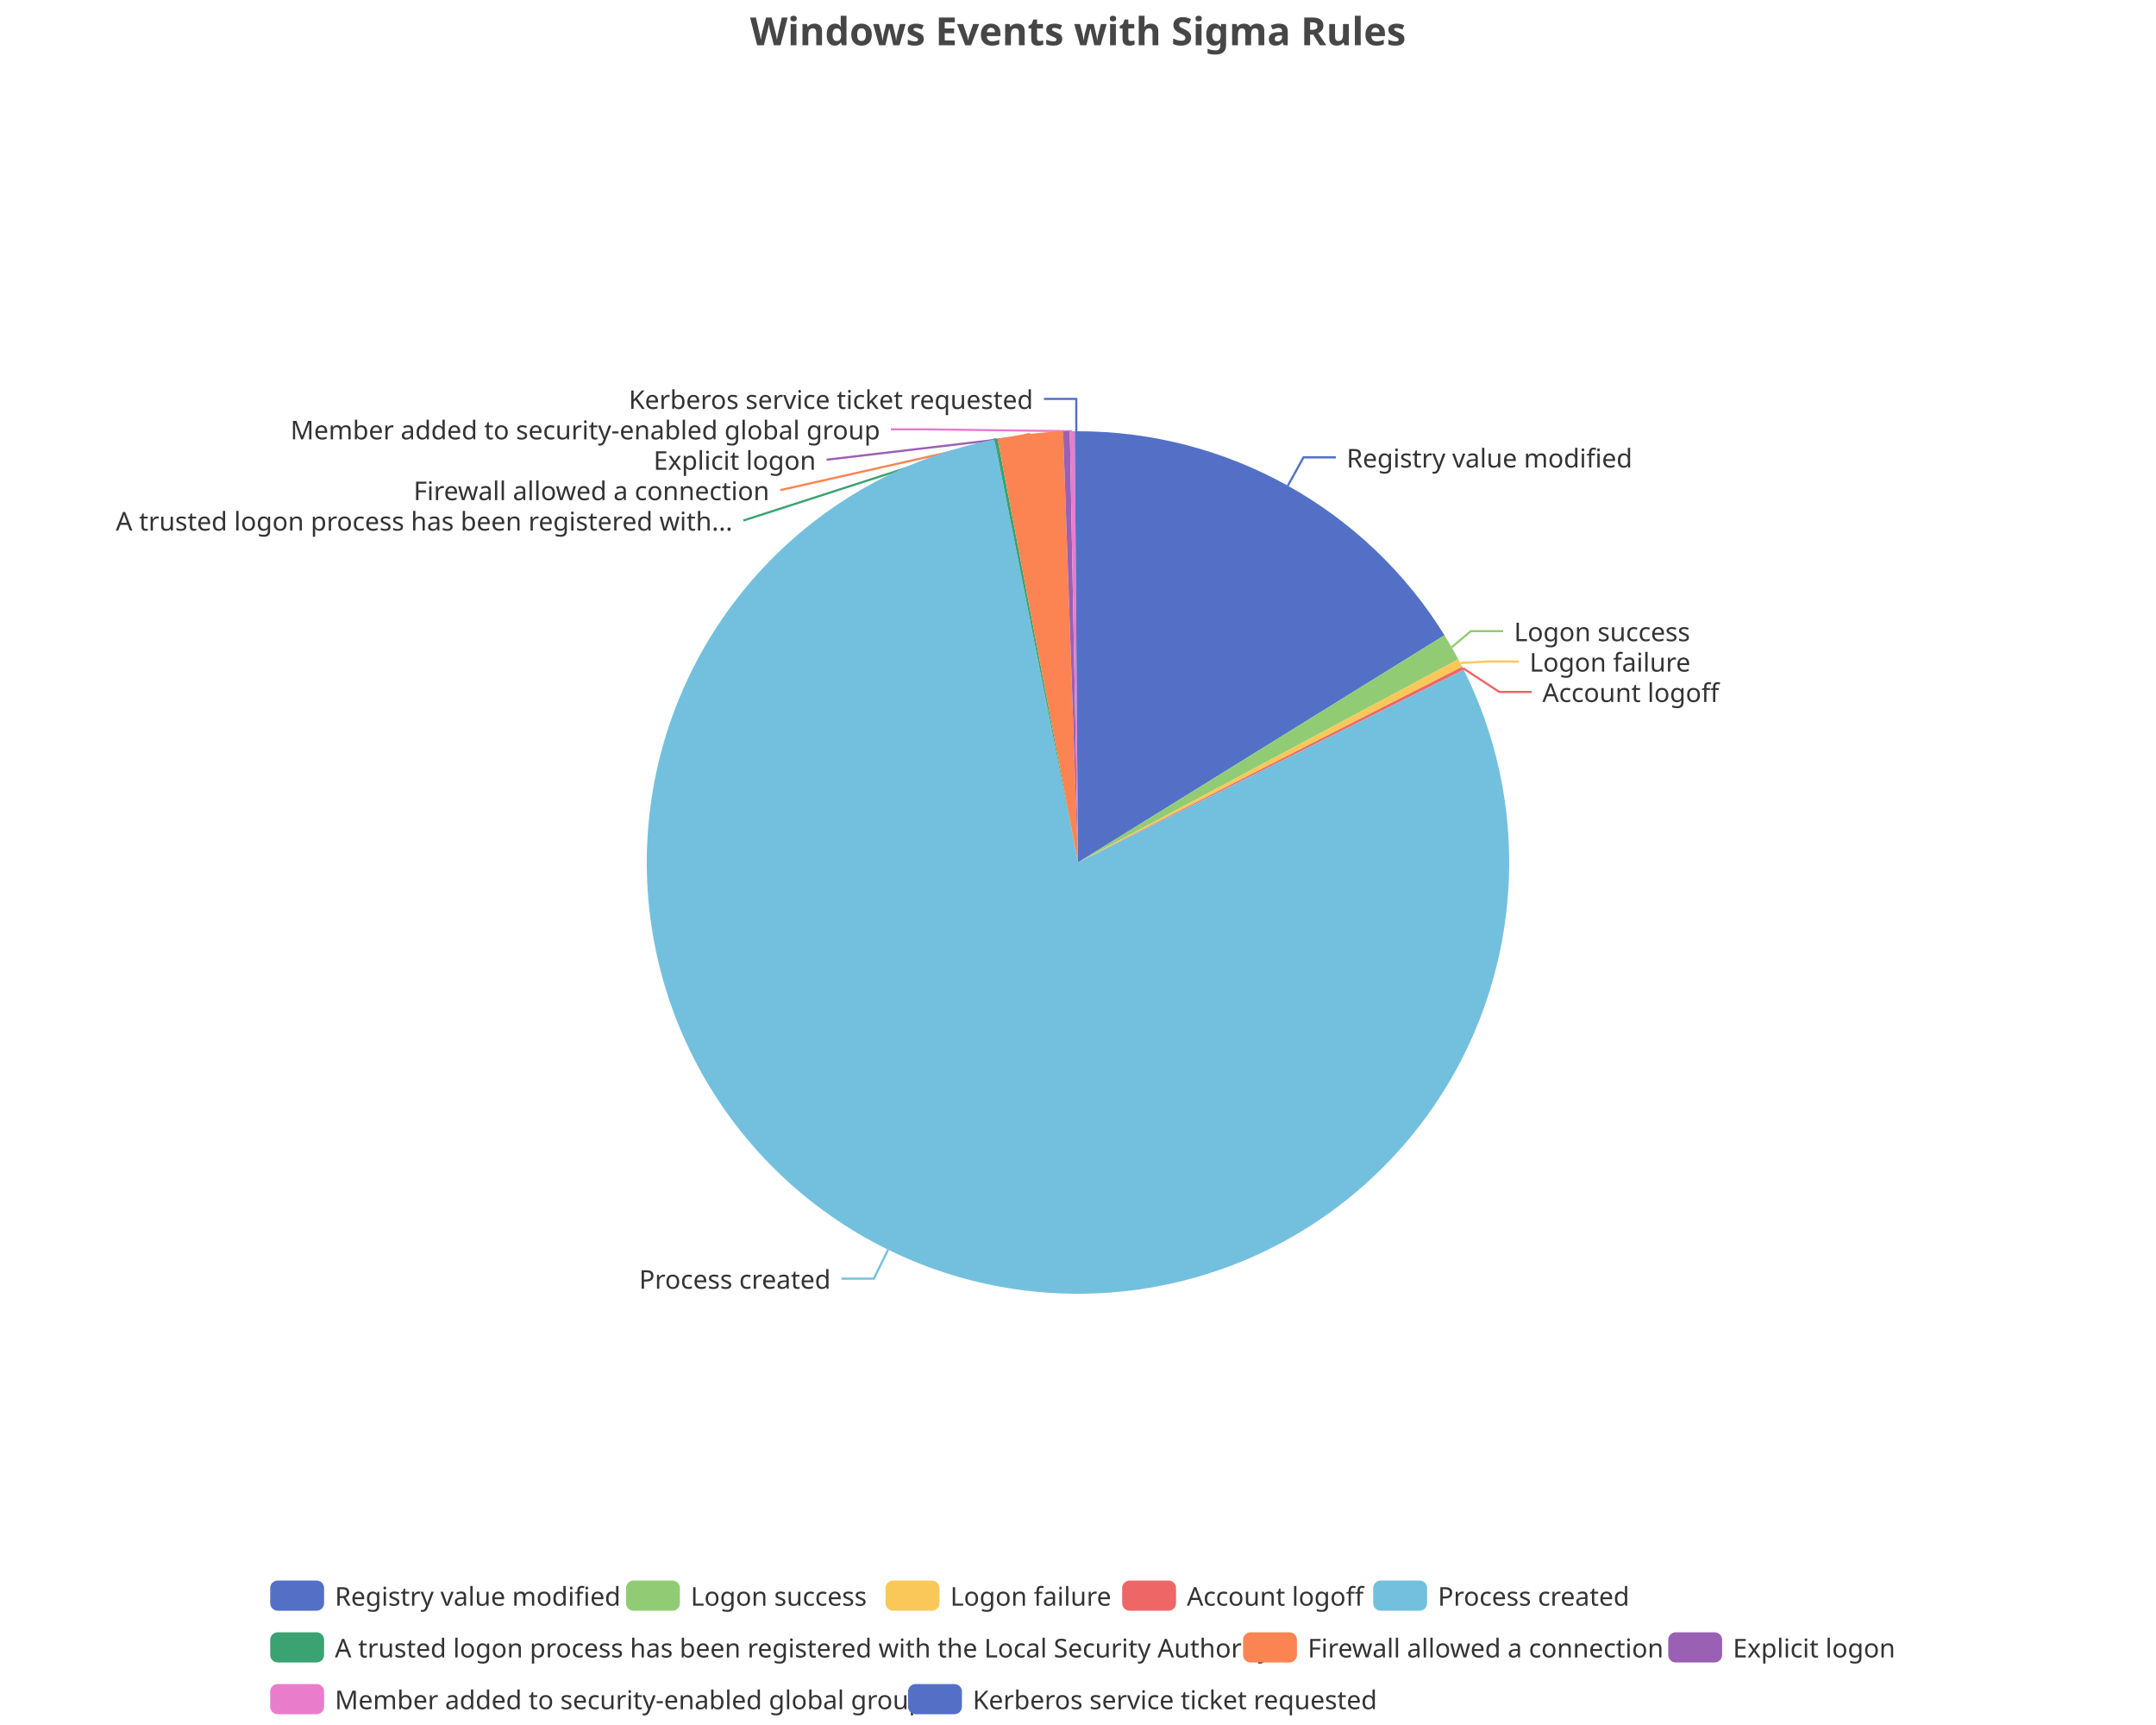
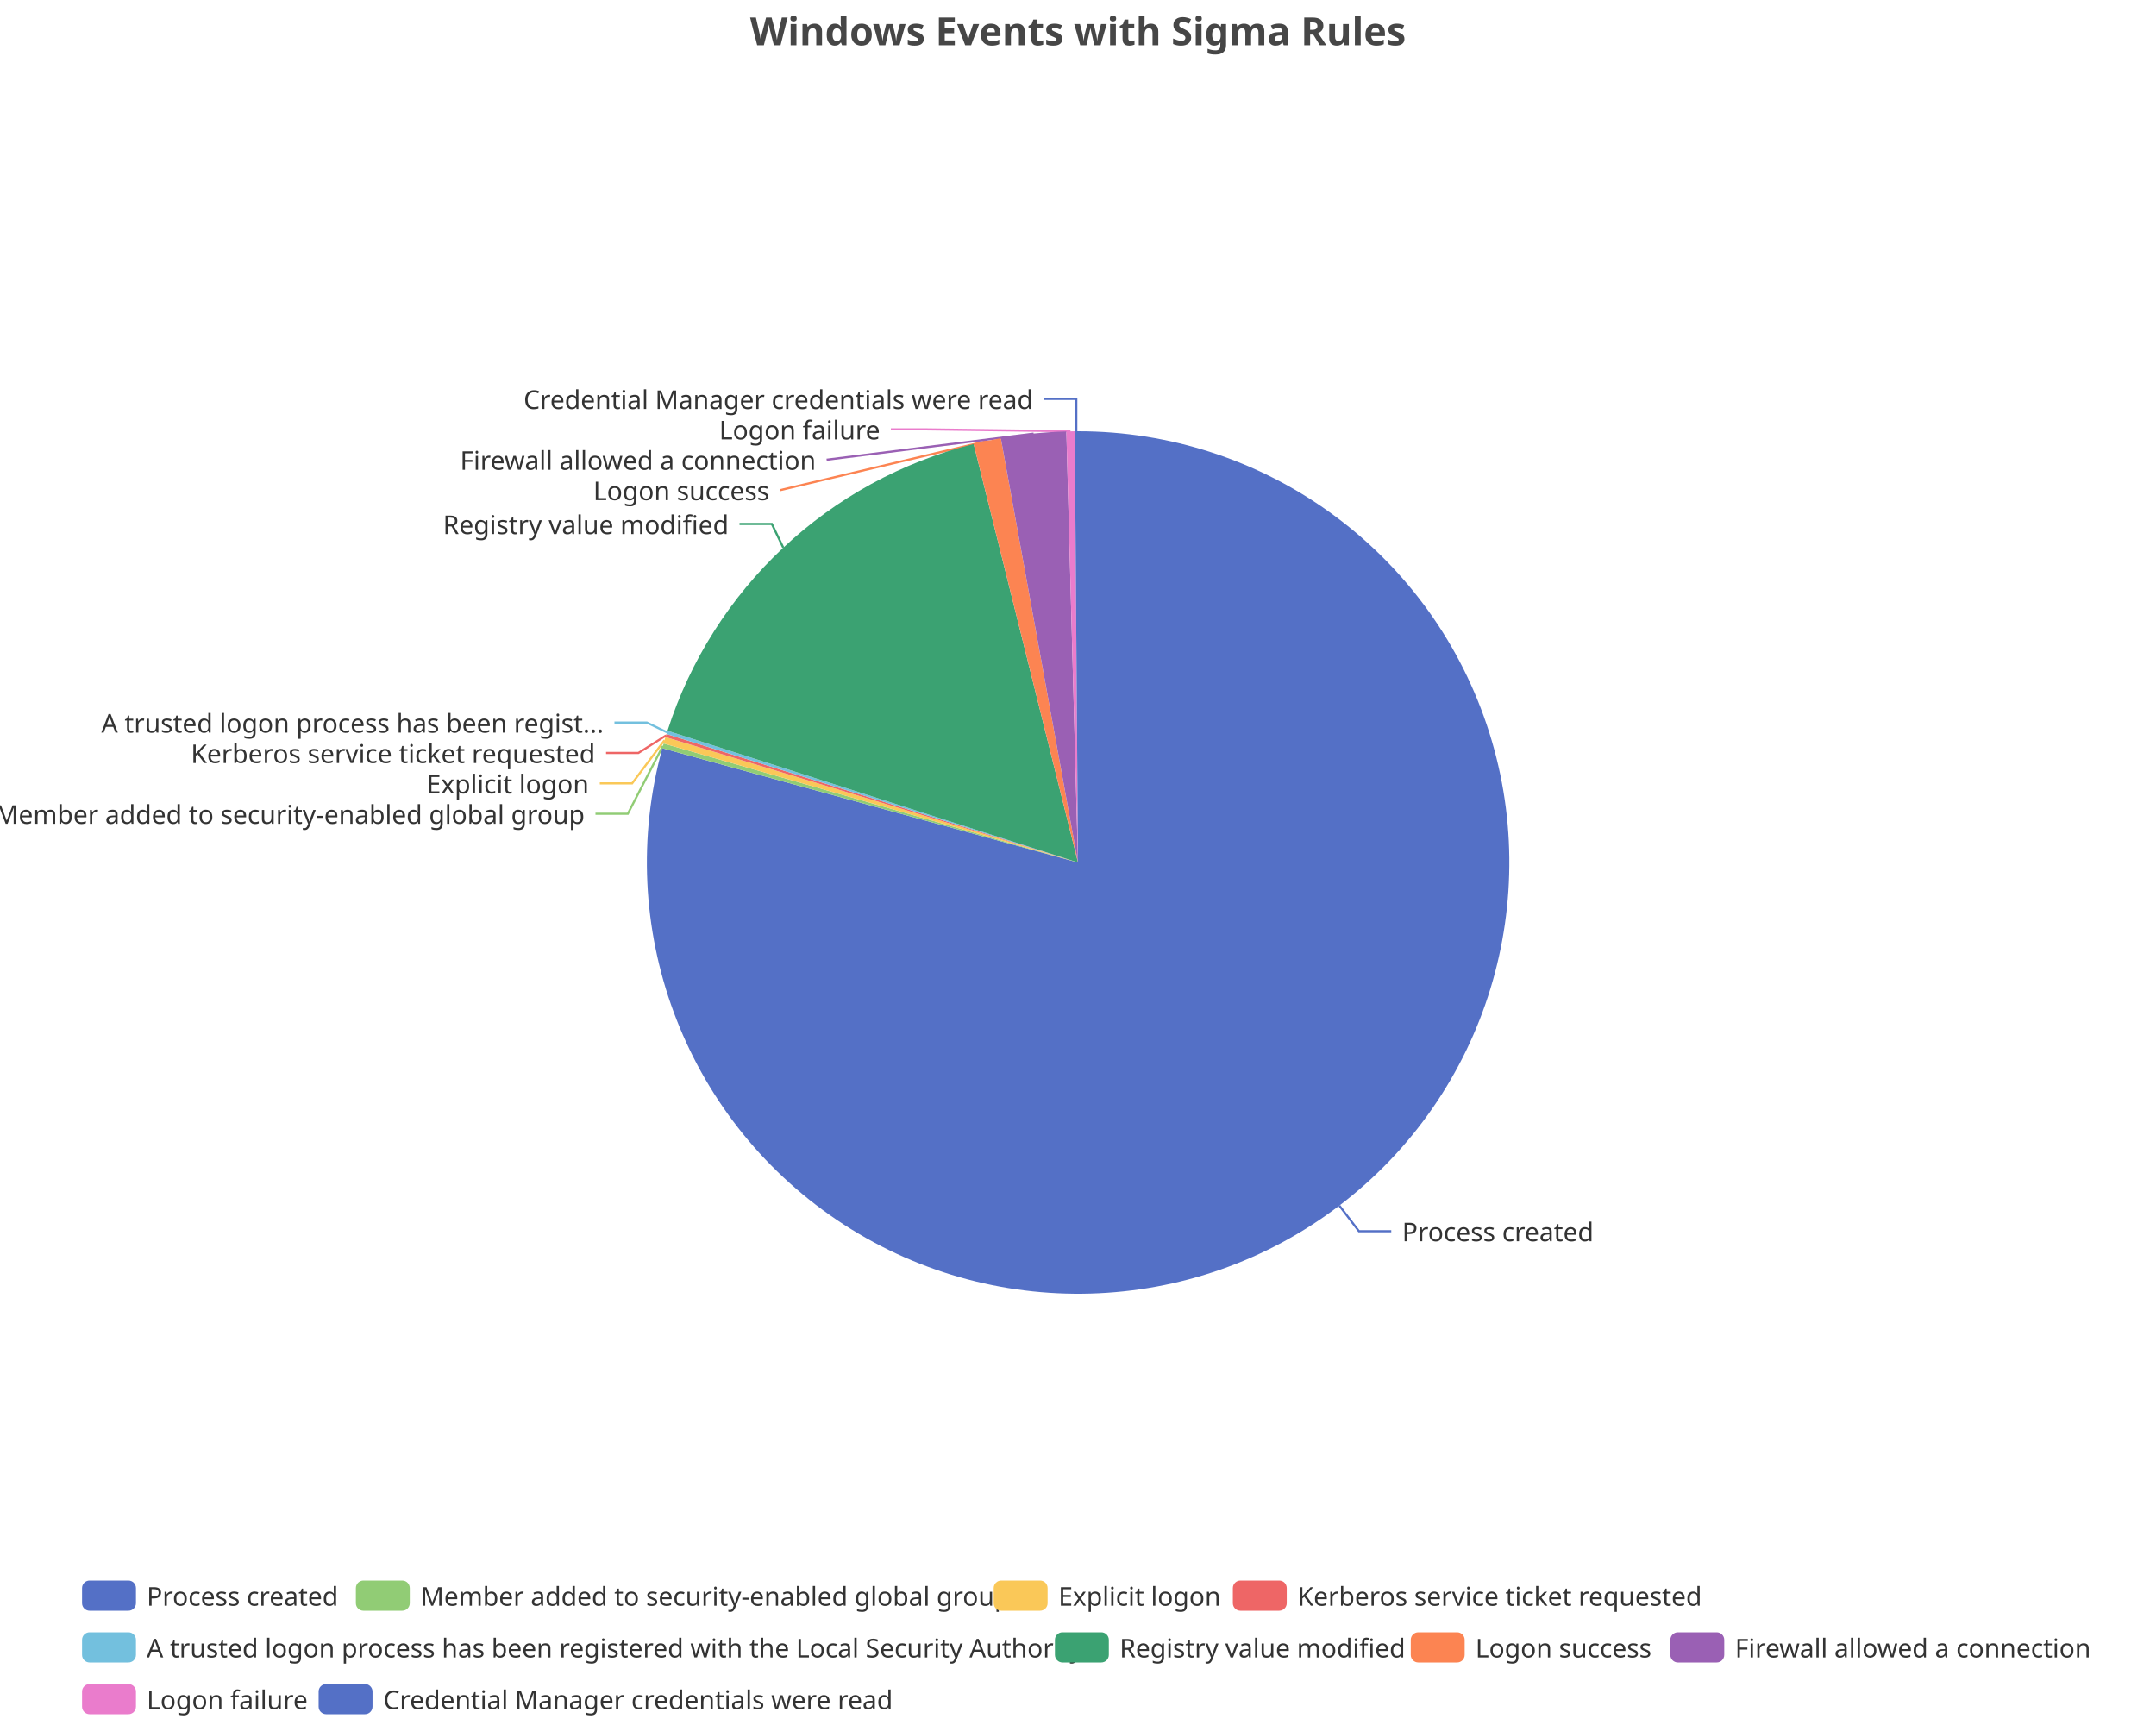
<svg xmlns="http://www.w3.org/2000/svg" width="1000" height="800" version="1.1" baseProfile="full" viewBox="0 0 1000 800">
  <rect width="1000" height="800" x="0" y="0" id="0" fill="none" />
-   <polyline points="597.3 225.3 604.6 212.1 619.6 212.1" fill="none" stroke="#5470c6" />
-   <polyline points="673.3 300.2 682.2 292.7 697.2 292.7" fill="none" stroke="#91cc75" />
-   <polyline points="677.3 307.5 689.4 306.8 704.4 306.8" fill="none" stroke="#fac858" />
-   <polyline points="678.6 309.9 695.4 320.9 710.4 320.9" fill="none" stroke="#ee6666" />
-   <polyline points="411.9 579.6 405.3 593 390.3 593" fill="none" stroke="#73c0de" />
-   <polyline points="462 203.6 344.8 241.4 344.8 241.4" fill="none" stroke="#3ba272" />
-   <polyline points="477.8 201.2 361.9 227.3 361.9 227.3" fill="none" stroke="#fc8452" />
-   <polyline points="494.6 200.1 383.4 213.2 383.4 213.2" fill="none" stroke="#9a60b4" />
-   <polyline points="497.3 200 428.2 199.1 413.2 199.1" fill="none" stroke="#ea7ccc" />
+   <polyline points="621.2 559.1 630.3 571 645.3 571" fill="none" stroke="#5470c6" />
+   <polyline points="307.5 345.9 291.2 377.4 276.2 377.4" fill="none" stroke="#91cc75" />
+   <polyline points="308.2 343.3 293.2 363.3 278.2 363.3" fill="none" stroke="#fac858" />
+   <polyline points="308.9 341.1 296.1 349.2 281.1 349.2" fill="none" stroke="#ee6666" />
+   <polyline points="309.3 339.6 300 335.1 285 335.1" fill="none" stroke="#73c0de" />
+   <polyline points="363.3 254 358 243 343 243" fill="none" stroke="#3ba272" />
+   <polyline points="457.9 204.5 361.9 227.3 361.9 227.3" fill="none" stroke="#fc8452" />
+   <polyline points="479.4 201.1 383.4 213.2 383.4 213.2" fill="none" stroke="#9a60b4" />
+   <polyline points="496.5 200 428.2 199.1 413.2 199.1" fill="none" stroke="#ea7ccc" />
  <polyline points="499.2 200 499.2 185 484.2 185" fill="none" stroke="#5470c6" />
-   <path d="M500 200A200 200 0 0 1 670 294.6L500 400Z" fill="#5470c6" />
-   <path d="M670 294.6A200 200 0 0 1 676.4 305.8L500 400Z" fill="#91cc75" />
-   <path d="M676.4 305.8A200 200 0 0 1 678.2 309.2L500 400Z" fill="#fac858" />
-   <path d="M678.2 309.2A200 200 0 0 1 678.9 310.6L500 400Z" fill="#ee6666" />
-   <path d="M678.9 310.6A200 200 0 1 1 461.2 203.8L500 400Z" fill="#73c0de" />
-   <path d="M461.2 203.8A200 200 0 0 1 462.7 203.5L500 400Z" fill="#3ba272" />
-   <path d="M462.7 203.5A200 200 0 0 1 493.1 200.1L500 400Z" fill="#fc8452" />
-   <path d="M493.1 200.1A200 200 0 0 1 496.2 200L500 400Z" fill="#9a60b4" />
-   <path d="M496.2 200A200 200 0 0 1 498.5 200L500 400Z" fill="#ea7ccc" />
+   <path d="M500 200A200 200 0 1 1 307.2 347L500 400Z" fill="#5470c6" />
+   <path d="M307.2 347A200 200 0 0 1 307.8 344.8L500 400Z" fill="#91cc75" />
+   <path d="M307.8 344.8A200 200 0 0 1 308.6 341.8L500 400Z" fill="#fac858" />
+   <path d="M308.6 341.8A200 200 0 0 1 309.1 340.4L500 400Z" fill="#ee6666" />
+   <path d="M309.1 340.4A200 200 0 0 1 309.6 338.9L500 400Z" fill="#73c0de" />
+   <path d="M309.6 338.9A200 200 0 0 1 451.6 205.9L500 400Z" fill="#3ba272" />
+   <path d="M451.6 205.9A200 200 0 0 1 464.2 203.2L500 400Z" fill="#fc8452" />
+   <path d="M464.2 203.2A200 200 0 0 1 494.6 200.1L500 400Z" fill="#9a60b4" />
+   <path d="M494.6 200.1A200 200 0 0 1 498.5 200L500 400Z" fill="#ea7ccc" />
  <path d="M498.5 200A200 200 0 0 1 500 200L500 400Z" fill="#5470c6" />
-   <text dominant-baseline="central" text-anchor="start" style="font-size:12px;font-family:sans-serif;" xml:space="preserve" transform="translate(624.5784 212.1481)" fill="#333" stroke="rgb(255,255,255)" stroke-width="2" paint-order="stroke" stroke-miterlimit="2">Registry value modified</text>
-   <text dominant-baseline="central" text-anchor="start" style="font-size:12px;font-family:sans-serif;" xml:space="preserve" transform="translate(702.2452 292.6986)" fill="#333" stroke="rgb(255,255,255)" stroke-width="2" paint-order="stroke" stroke-miterlimit="2">Logon success</text>
-   <text dominant-baseline="central" text-anchor="start" style="font-size:12px;font-family:sans-serif;" xml:space="preserve" transform="translate(709.4276 306.7986)" fill="#333" stroke="rgb(255,255,255)" stroke-width="2" paint-order="stroke" stroke-miterlimit="2">Logon failure</text>
-   <text dominant-baseline="central" text-anchor="start" style="font-size:12px;font-family:sans-serif;" xml:space="preserve" transform="translate(715.3942 320.8986)" fill="#333" stroke="rgb(255,255,255)" stroke-width="2" paint-order="stroke" stroke-miterlimit="2">Account logoff</text>
-   <text dominant-baseline="central" text-anchor="end" style="font-size:12px;font-family:sans-serif;" xml:space="preserve" transform="translate(385.2924 593.0167)" fill="#333" stroke="rgb(255,255,255)" stroke-width="2" paint-order="stroke" stroke-miterlimit="2">Process created</text>
-   <text dominant-baseline="central" text-anchor="end" style="font-size:12px;font-family:sans-serif;" xml:space="preserve" transform="translate(339.7773 241.4016)" fill="#333" stroke="rgb(255,255,255)" stroke-width="2" paint-order="stroke" stroke-miterlimit="2">A trusted logon process has been registered with...</text>
-   <text dominant-baseline="central" text-anchor="end" style="font-size:12px;font-family:sans-serif;" xml:space="preserve" transform="translate(356.8528 227.3016)" fill="#333" stroke="rgb(255,255,255)" stroke-width="2" paint-order="stroke" stroke-miterlimit="2">Firewall allowed a connection</text>
-   <text dominant-baseline="central" text-anchor="end" style="font-size:12px;font-family:sans-serif;" xml:space="preserve" transform="translate(378.4333 213.2016)" fill="#333" stroke="rgb(255,255,255)" stroke-width="2" paint-order="stroke" stroke-miterlimit="2">Explicit logon</text>
-   <text dominant-baseline="central" text-anchor="end" style="font-size:12px;font-family:sans-serif;" xml:space="preserve" transform="translate(408.2285 199.1016)" fill="#333" stroke="rgb(255,255,255)" stroke-width="2" paint-order="stroke" stroke-miterlimit="2">Member added to security-enabled global group</text>
-   <text dominant-baseline="central" text-anchor="end" style="font-size:12px;font-family:sans-serif;" xml:space="preserve" transform="translate(479.1747 185.0016)" fill="#333" stroke="rgb(255,255,255)" stroke-width="2" paint-order="stroke" stroke-miterlimit="2">Kerberos service ticket requested</text>
-   <path d="M-5 -5l759.4 0l0 72l-759.4 0Z" transform="translate(125.32 733)" fill="rgb(0,0,0)" fill-opacity="0" stroke="#ccc" stroke-width="0" />
-   <path d="M3.5 0L21.5 0A3.5 3.5 0 0 1 25 3.5L25 10.5A3.5 3.5 0 0 1 21.5 14L3.5 14A3.5 3.5 0 0 1 0 10.5L0 3.5A3.5 3.5 0 0 1 3.5 0" transform="translate(125.32 733)" fill="#5470c6" />
-   <text dominant-baseline="central" text-anchor="start" style="font-size:12px;font-family:sans-serif;" xml:space="preserve" x="30" y="7" transform="translate(125.32 733)" fill="#333">Registry value modified</text>
-   <path d="M3.5 0L21.5 0A3.5 3.5 0 0 1 25 3.5L25 10.5A3.5 3.5 0 0 1 21.5 14L3.5 14A3.5 3.5 0 0 1 0 10.5L0 3.5A3.5 3.5 0 0 1 3.5 0" transform="translate(290.36 733)" fill="#91cc75" />
-   <text dominant-baseline="central" text-anchor="start" style="font-size:12px;font-family:sans-serif;" xml:space="preserve" x="30" y="7" transform="translate(290.36 733)" fill="#333">Logon success</text>
-   <path d="M3.5 0L21.5 0A3.5 3.5 0 0 1 25 3.5L25 10.5A3.5 3.5 0 0 1 21.5 14L3.5 14A3.5 3.5 0 0 1 0 10.5L0 3.5A3.5 3.5 0 0 1 3.5 0" transform="translate(410.76 733)" fill="#fac858" />
-   <text dominant-baseline="central" text-anchor="start" style="font-size:12px;font-family:sans-serif;" xml:space="preserve" x="30" y="7" transform="translate(410.76 733)" fill="#333">Logon failure</text>
-   <path d="M3.5 0L21.5 0A3.5 3.5 0 0 1 25 3.5L25 10.5A3.5 3.5 0 0 1 21.5 14L3.5 14A3.5 3.5 0 0 1 0 10.5L0 3.5A3.5 3.5 0 0 1 3.5 0" transform="translate(520.48 733)" fill="#ee6666" />
-   <text dominant-baseline="central" text-anchor="start" style="font-size:12px;font-family:sans-serif;" xml:space="preserve" x="30" y="7" transform="translate(520.48 733)" fill="#333">Account logoff</text>
-   <path d="M3.5 0L21.5 0A3.5 3.5 0 0 1 25 3.5L25 10.5A3.5 3.5 0 0 1 21.5 14L3.5 14A3.5 3.5 0 0 1 0 10.5L0 3.5A3.5 3.5 0 0 1 3.5 0" transform="translate(636.92 733)" fill="#73c0de" />
-   <text dominant-baseline="central" text-anchor="start" style="font-size:12px;font-family:sans-serif;" xml:space="preserve" x="30" y="7" transform="translate(636.92 733)" fill="#333">Process created</text>
-   <path d="M3.5 0L21.5 0A3.5 3.5 0 0 1 25 3.5L25 10.5A3.5 3.5 0 0 1 21.5 14L3.5 14A3.5 3.5 0 0 1 0 10.5L0 3.5A3.5 3.5 0 0 1 3.5 0" transform="translate(125.32 757)" fill="#3ba272" />
-   <text dominant-baseline="central" text-anchor="start" style="font-size:12px;font-family:sans-serif;" xml:space="preserve" x="30" y="7" transform="translate(125.32 757)" fill="#333">A trusted logon process has been registered with the Local Security Authority</text>
-   <path d="M3.5 0L21.5 0A3.5 3.5 0 0 1 25 3.5L25 10.5A3.5 3.5 0 0 1 21.5 14L3.5 14A3.5 3.5 0 0 1 0 10.5L0 3.5A3.5 3.5 0 0 1 3.5 0" transform="translate(576.56 757)" fill="#fc8452" />
-   <text dominant-baseline="central" text-anchor="start" style="font-size:12px;font-family:sans-serif;" xml:space="preserve" x="30" y="7" transform="translate(576.56 757)" fill="#333">Firewall allowed a connection</text>
-   <path d="M3.5 0L21.5 0A3.5 3.5 0 0 1 25 3.5L25 10.5A3.5 3.5 0 0 1 21.5 14L3.5 14A3.5 3.5 0 0 1 0 10.5L0 3.5A3.5 3.5 0 0 1 3.5 0" transform="translate(773.76 757)" fill="#9a60b4" />
-   <text dominant-baseline="central" text-anchor="start" style="font-size:12px;font-family:sans-serif;" xml:space="preserve" x="30" y="7" transform="translate(773.76 757)" fill="#333">Explicit logon</text>
-   <path d="M3.5 0L21.5 0A3.5 3.5 0 0 1 25 3.5L25 10.5A3.5 3.5 0 0 1 21.5 14L3.5 14A3.5 3.5 0 0 1 0 10.5L0 3.5A3.5 3.5 0 0 1 3.5 0" transform="translate(125.32 781)" fill="#ea7ccc" />
-   <text dominant-baseline="central" text-anchor="start" style="font-size:12px;font-family:sans-serif;" xml:space="preserve" x="30" y="7" transform="translate(125.32 781)" fill="#333">Member added to security-enabled global group</text>
-   <path d="M3.5 0L21.5 0A3.5 3.5 0 0 1 25 3.5L25 10.5A3.5 3.5 0 0 1 21.5 14L3.5 14A3.5 3.5 0 0 1 0 10.5L0 3.5A3.5 3.5 0 0 1 3.5 0" transform="translate(421.16 781)" fill="#5470c6" />
-   <text dominant-baseline="central" text-anchor="start" style="font-size:12px;font-family:sans-serif;" xml:space="preserve" x="30" y="7" transform="translate(421.16 781)" fill="#333">Kerberos service ticket requested</text>
+   <text dominant-baseline="central" text-anchor="start" style="font-size:12px;font-family:sans-serif;" xml:space="preserve" transform="translate(650.3351 570.9905)" fill="#333" stroke="rgb(255,255,255)" stroke-width="2" paint-order="stroke" stroke-miterlimit="2">Process created</text>
+   <text dominant-baseline="central" text-anchor="end" style="font-size:12px;font-family:sans-serif;" xml:space="preserve" transform="translate(271.1895 377.4069)" fill="#333" stroke="rgb(255,255,255)" stroke-width="2" paint-order="stroke" stroke-miterlimit="2">Member added to security-enabled global group</text>
+   <text dominant-baseline="central" text-anchor="end" style="font-size:12px;font-family:sans-serif;" xml:space="preserve" transform="translate(273.152 363.3069)" fill="#333" stroke="rgb(255,255,255)" stroke-width="2" paint-order="stroke" stroke-miterlimit="2">Explicit logon</text>
+   <text dominant-baseline="central" text-anchor="end" style="font-size:12px;font-family:sans-serif;" xml:space="preserve" transform="translate(276.0816 349.2069)" fill="#333" stroke="rgb(255,255,255)" stroke-width="2" paint-order="stroke" stroke-miterlimit="2">Kerberos service ticket requested</text>
+   <text dominant-baseline="central" text-anchor="end" style="font-size:12px;font-family:sans-serif;" xml:space="preserve" transform="translate(280.0197 335.1069)" fill="#333" stroke="rgb(255,255,255)" stroke-width="2" paint-order="stroke" stroke-miterlimit="2">A trusted logon process has been regist...</text>
+   <text dominant-baseline="central" text-anchor="end" style="font-size:12px;font-family:sans-serif;" xml:space="preserve" transform="translate(338.0149 243.0347)" fill="#333" stroke="rgb(255,255,255)" stroke-width="2" paint-order="stroke" stroke-miterlimit="2">Registry value modified</text>
+   <text dominant-baseline="central" text-anchor="end" style="font-size:12px;font-family:sans-serif;" xml:space="preserve" transform="translate(356.8528 227.3016)" fill="#333" stroke="rgb(255,255,255)" stroke-width="2" paint-order="stroke" stroke-miterlimit="2">Logon success</text>
+   <text dominant-baseline="central" text-anchor="end" style="font-size:12px;font-family:sans-serif;" xml:space="preserve" transform="translate(378.4333 213.2016)" fill="#333" stroke="rgb(255,255,255)" stroke-width="2" paint-order="stroke" stroke-miterlimit="2">Firewall allowed a connection</text>
+   <text dominant-baseline="central" text-anchor="end" style="font-size:12px;font-family:sans-serif;" xml:space="preserve" transform="translate(408.2285 199.1016)" fill="#333" stroke="rgb(255,255,255)" stroke-width="2" paint-order="stroke" stroke-miterlimit="2">Logon failure</text>
+   <text dominant-baseline="central" text-anchor="end" style="font-size:12px;font-family:sans-serif;" xml:space="preserve" transform="translate(479.1747 185.0016)" fill="#333" stroke="rgb(255,255,255)" stroke-width="2" paint-order="stroke" stroke-miterlimit="2">Credential Manager credentials were read</text>
+   <path d="M-5 -5l933.9 0l0 72l-933.9 0Z" transform="translate(38.06 733)" fill="rgb(0,0,0)" fill-opacity="0" stroke="#ccc" stroke-width="0" />
+   <path d="M3.5 0L21.5 0A3.5 3.5 0 0 1 25 3.5L25 10.5A3.5 3.5 0 0 1 21.5 14L3.5 14A3.5 3.5 0 0 1 0 10.5L0 3.5A3.5 3.5 0 0 1 3.5 0" transform="translate(38.06 733)" fill="#5470c6" />
+   <text dominant-baseline="central" text-anchor="start" style="font-size:12px;font-family:sans-serif;" xml:space="preserve" x="30" y="7" transform="translate(38.06 733)" fill="#333">Process created</text>
+   <path d="M3.5 0L21.5 0A3.5 3.5 0 0 1 25 3.5L25 10.5A3.5 3.5 0 0 1 21.5 14L3.5 14A3.5 3.5 0 0 1 0 10.5L0 3.5A3.5 3.5 0 0 1 3.5 0" transform="translate(165.06 733)" fill="#91cc75" />
+   <text dominant-baseline="central" text-anchor="start" style="font-size:12px;font-family:sans-serif;" xml:space="preserve" x="30" y="7" transform="translate(165.06 733)" fill="#333">Member added to security-enabled global group</text>
+   <path d="M3.5 0L21.5 0A3.5 3.5 0 0 1 25 3.5L25 10.5A3.5 3.5 0 0 1 21.5 14L3.5 14A3.5 3.5 0 0 1 0 10.5L0 3.5A3.5 3.5 0 0 1 3.5 0" transform="translate(460.9 733)" fill="#fac858" />
+   <text dominant-baseline="central" text-anchor="start" style="font-size:12px;font-family:sans-serif;" xml:space="preserve" x="30" y="7" transform="translate(460.9 733)" fill="#333">Explicit logon</text>
+   <path d="M3.5 0L21.5 0A3.5 3.5 0 0 1 25 3.5L25 10.5A3.5 3.5 0 0 1 21.5 14L3.5 14A3.5 3.5 0 0 1 0 10.5L0 3.5A3.5 3.5 0 0 1 3.5 0" transform="translate(571.82 733)" fill="#ee6666" />
+   <text dominant-baseline="central" text-anchor="start" style="font-size:12px;font-family:sans-serif;" xml:space="preserve" x="30" y="7" transform="translate(571.82 733)" fill="#333">Kerberos service ticket requested</text>
+   <path d="M3.5 0L21.5 0A3.5 3.5 0 0 1 25 3.5L25 10.5A3.5 3.5 0 0 1 21.5 14L3.5 14A3.5 3.5 0 0 1 0 10.5L0 3.5A3.5 3.5 0 0 1 3.5 0" transform="translate(38.06 757)" fill="#73c0de" />
+   <text dominant-baseline="central" text-anchor="start" style="font-size:12px;font-family:sans-serif;" xml:space="preserve" x="30" y="7" transform="translate(38.06 757)" fill="#333">A trusted logon process has been registered with the Local Security Authority</text>
+   <path d="M3.5 0L21.5 0A3.5 3.5 0 0 1 25 3.5L25 10.5A3.5 3.5 0 0 1 21.5 14L3.5 14A3.5 3.5 0 0 1 0 10.5L0 3.5A3.5 3.5 0 0 1 3.5 0" transform="translate(489.3 757)" fill="#3ba272" />
+   <text dominant-baseline="central" text-anchor="start" style="font-size:12px;font-family:sans-serif;" xml:space="preserve" x="30" y="7" transform="translate(489.3 757)" fill="#333">Registry value modified</text>
+   <path d="M3.5 0L21.5 0A3.5 3.5 0 0 1 25 3.5L25 10.5A3.5 3.5 0 0 1 21.5 14L3.5 14A3.5 3.5 0 0 1 0 10.5L0 3.5A3.5 3.5 0 0 1 3.5 0" transform="translate(654.34 757)" fill="#fc8452" />
+   <text dominant-baseline="central" text-anchor="start" style="font-size:12px;font-family:sans-serif;" xml:space="preserve" x="30" y="7" transform="translate(654.34 757)" fill="#333">Logon success</text>
+   <path d="M3.5 0L21.5 0A3.5 3.5 0 0 1 25 3.5L25 10.5A3.5 3.5 0 0 1 21.5 14L3.5 14A3.5 3.5 0 0 1 0 10.5L0 3.5A3.5 3.5 0 0 1 3.5 0" transform="translate(774.74 757)" fill="#9a60b4" />
+   <text dominant-baseline="central" text-anchor="start" style="font-size:12px;font-family:sans-serif;" xml:space="preserve" x="30" y="7" transform="translate(774.74 757)" fill="#333">Firewall allowed a connection</text>
+   <path d="M3.5 0L21.5 0A3.5 3.5 0 0 1 25 3.5L25 10.5A3.5 3.5 0 0 1 21.5 14L3.5 14A3.5 3.5 0 0 1 0 10.5L0 3.5A3.5 3.5 0 0 1 3.5 0" transform="translate(38.06 781)" fill="#ea7ccc" />
+   <text dominant-baseline="central" text-anchor="start" style="font-size:12px;font-family:sans-serif;" xml:space="preserve" x="30" y="7" transform="translate(38.06 781)" fill="#333">Logon failure</text>
+   <path d="M3.5 0L21.5 0A3.5 3.5 0 0 1 25 3.5L25 10.5A3.5 3.5 0 0 1 21.5 14L3.5 14A3.5 3.5 0 0 1 0 10.5L0 3.5A3.5 3.5 0 0 1 3.5 0" transform="translate(147.78 781)" fill="#5470c6" />
+   <text dominant-baseline="central" text-anchor="start" style="font-size:12px;font-family:sans-serif;" xml:space="preserve" x="30" y="7" transform="translate(147.78 781)" fill="#333">Credential Manager credentials were read</text>
  <path d="M-143.9 -5l287.7 0l0 28l-287.7 0Z" transform="translate(500 5)" fill="rgb(0,0,0)" fill-opacity="0" stroke="#ccc" stroke-width="0" />
  <text dominant-baseline="central" text-anchor="middle" style="font-size:18px;font-family:sans-serif;font-weight:bold;" xml:space="preserve" y="9" transform="translate(500 5)" fill="#464646">Windows Events with Sigma Rules</text>
</svg>
